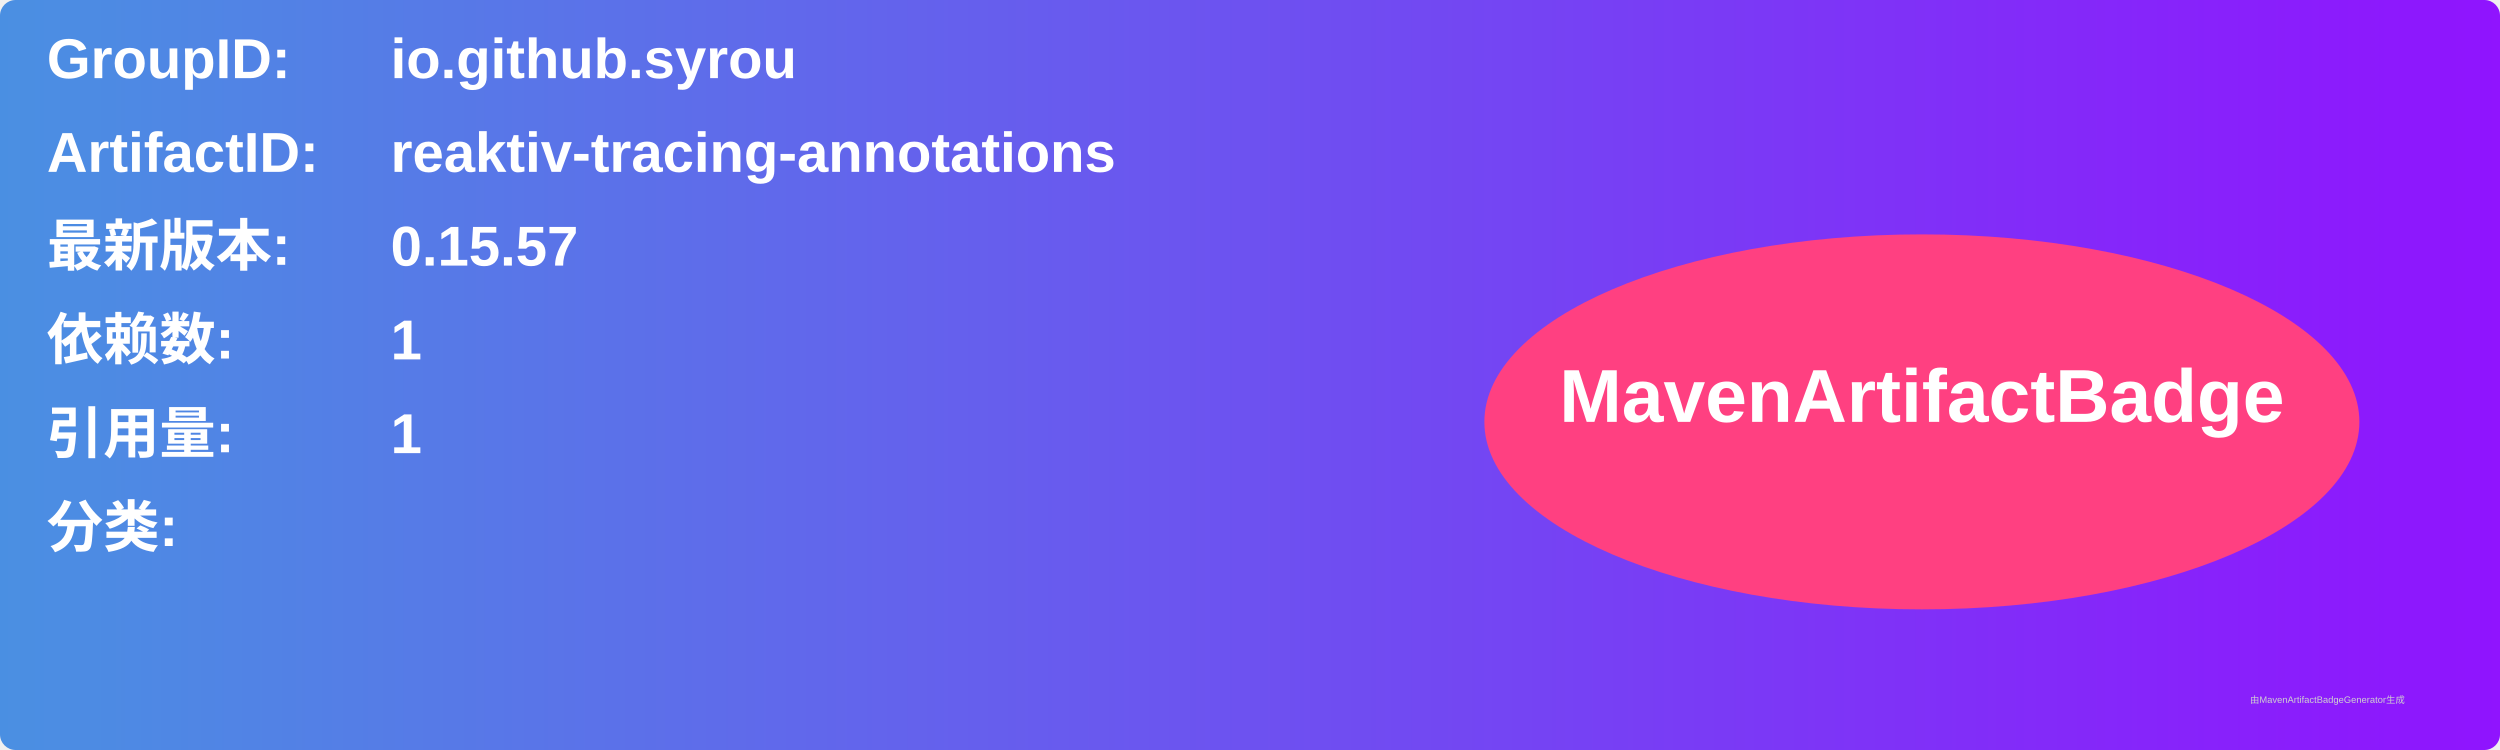
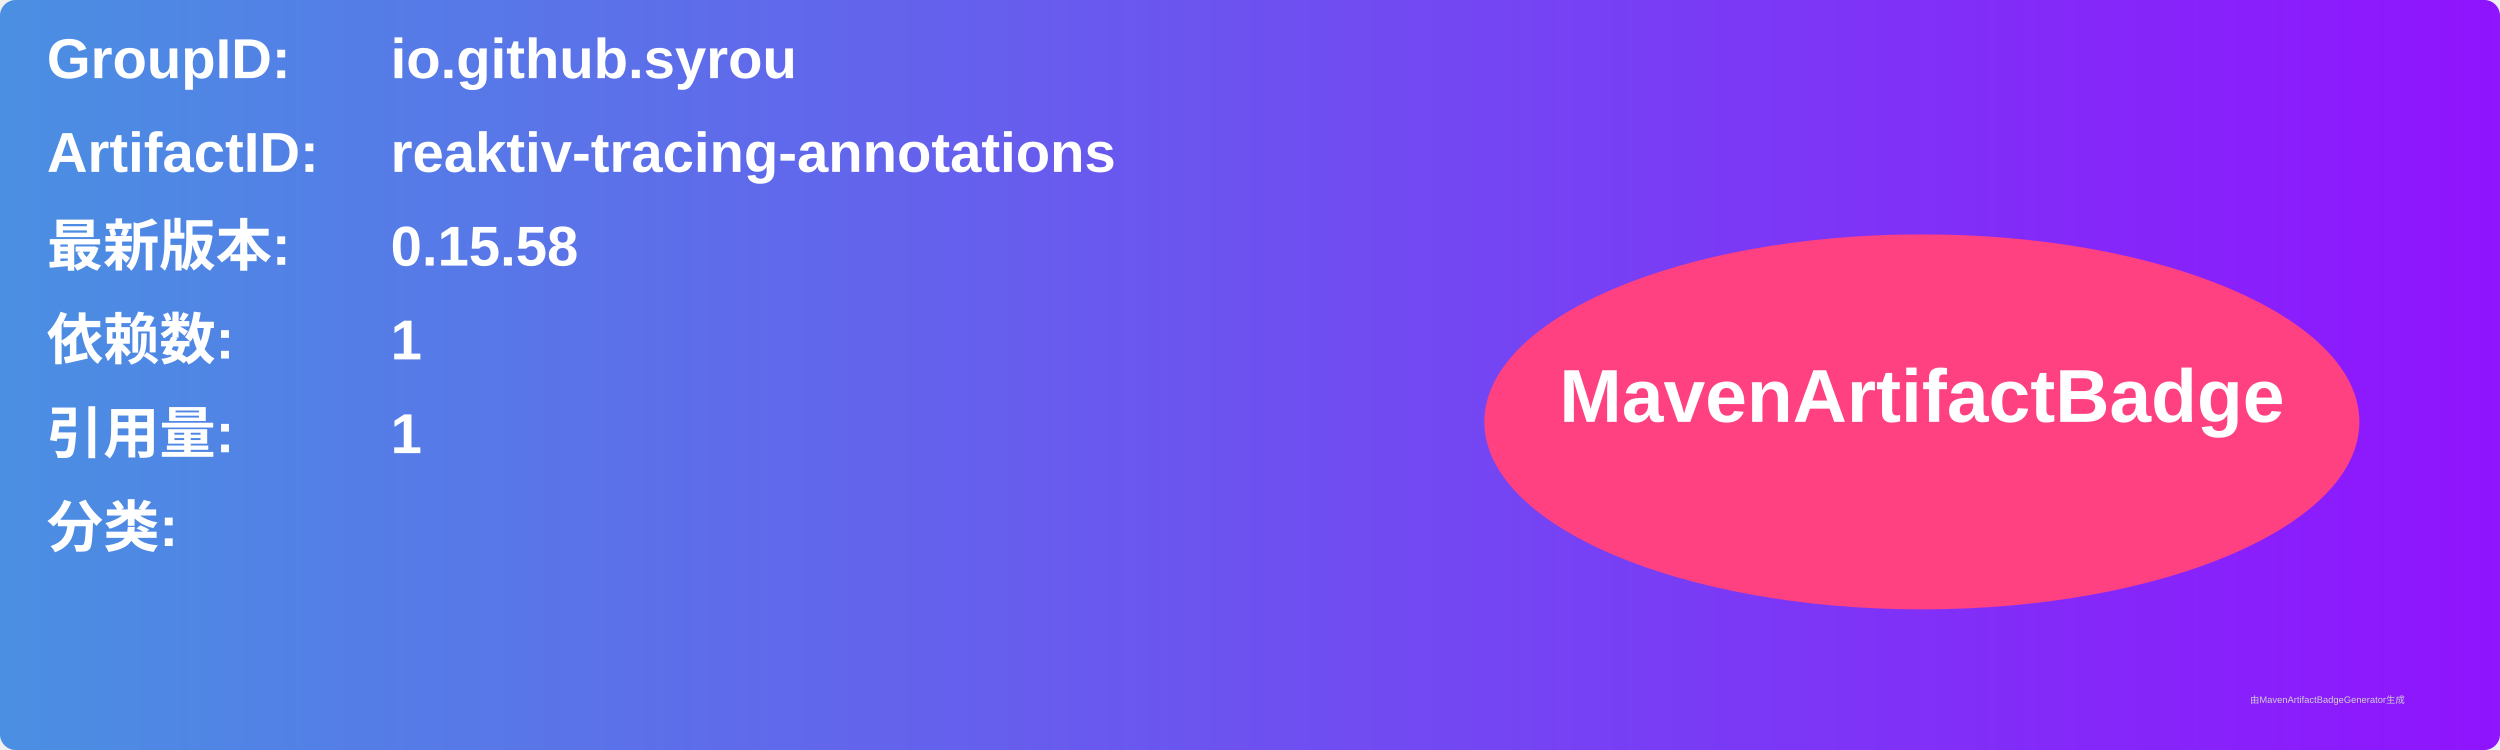
<svg xmlns="http://www.w3.org/2000/svg" width="800" height="240" viewBox="0 0 800 240">
  <linearGradient id="grad" x1="0%" y1="0%" x2="100%" y2="0%">
    <stop offset="0%" stop-color="#4a90e2" />
    <stop offset="100%" stop-color="#9013fe" />
  </linearGradient>
  <rect width="100%" height="100%" rx="5" ry="5" fill="url(#grad)" />
  <g transform="translate(15, 15)">
    <text x="0" y="10" font-family="Arial" font-size="18" fill="white" font-weight="bold" width="260">GroupID:</text>
    <text x="110" y="10" font-family="Arial" font-size="18" fill="white" font-weight="bold" width="460">io.github.syrou</text>
    <text x="0" y="40" font-family="Arial" font-size="18" fill="white" font-weight="bold" width="260">ArtifactID:</text>
    <text x="110" y="40" font-family="Arial" font-size="18" fill="white" font-weight="bold" width="460">reaktiv-tracing-annotations</text>
    <text x="0" y="70" font-family="Arial" font-size="18" fill="white" font-weight="bold">最新版本:</text>
    <text x="110" y="70" font-family="Arial" font-size="18" fill="white" font-weight="bold">
-       <tspan font-weight="bold">0.15.57</tspan>
+       <tspan font-weight="bold">0.15.58</tspan>
    </text>
    <text x="0" y="100" font-family="Arial" font-size="18" fill="white" font-weight="bold">依赖数: </text>
    <text x="110" y="100" font-family="Arial" font-size="18" fill="white">
      <tspan font-weight="bold">1</tspan>
    </text>
    <text x="0" y="130" font-family="Arial" font-size="18" fill="white" font-weight="bold">引用量: </text>
    <text x="110" y="130" font-family="Arial" font-size="18" fill="white">
      <tspan font-weight="bold">1</tspan>
    </text>
    <text x="0" y="160" font-family="Arial" font-size="18" fill="white" font-weight="bold">分类:</text>
    <text x="10" y="190" font-family="Arial" font-size="10" fill="white">
      <tspan font-weight="bold" />
    </text>
    <ellipse cx="600" cy="120" rx="140" ry="60" fill="#ff4081" />
    <text x="600" y="120" text-anchor="middle" font-family="Arial" font-size="24" fill="white" font-weight="bold">MavenArtifactBadge</text>
  </g>
  <text x="720" y="225" font-family="Arial" font-size="3" fill="#d0d0d0">由MavenArtifactBadgeGenerator生成</text>
</svg>
